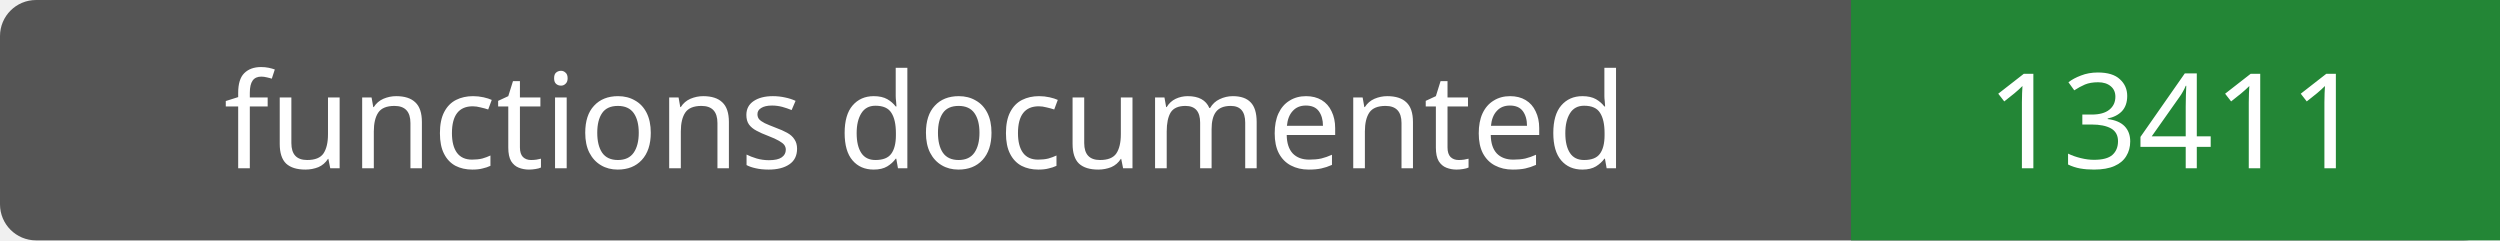
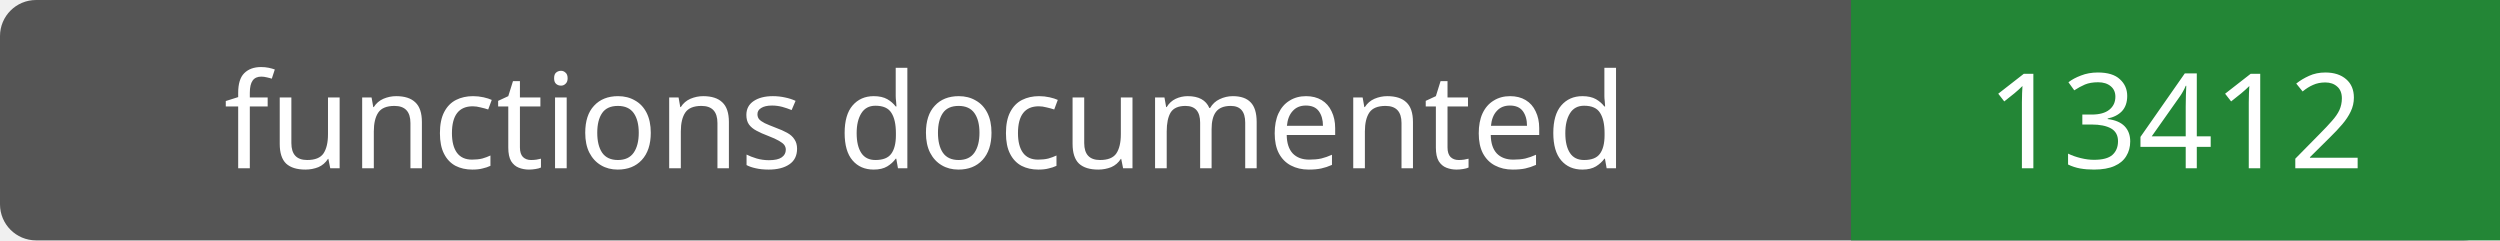
- <svg xmlns="http://www.w3.org/2000/svg" width="208" height="20" role="img" aria-label="functions documented: 13411">
+ <svg xmlns="http://www.w3.org/2000/svg" width="208" height="20" role="img" aria-label="functions documented: 13412">
  <rect width="208" height="20" rx="3" fill="#555" />
  <path fill="#238636" d="M154 0h54v20H154z" />
  <g fill="#fff" text-anchor="middle" font-family="Verdana,sans-serif" font-size="11">
    <text x="77.0" y="14">functions documented</text>
-     <text x="181.0" y="14">13411</text>
+     <text x="181.0" y="14">13412</text>
  </g>
</svg>
